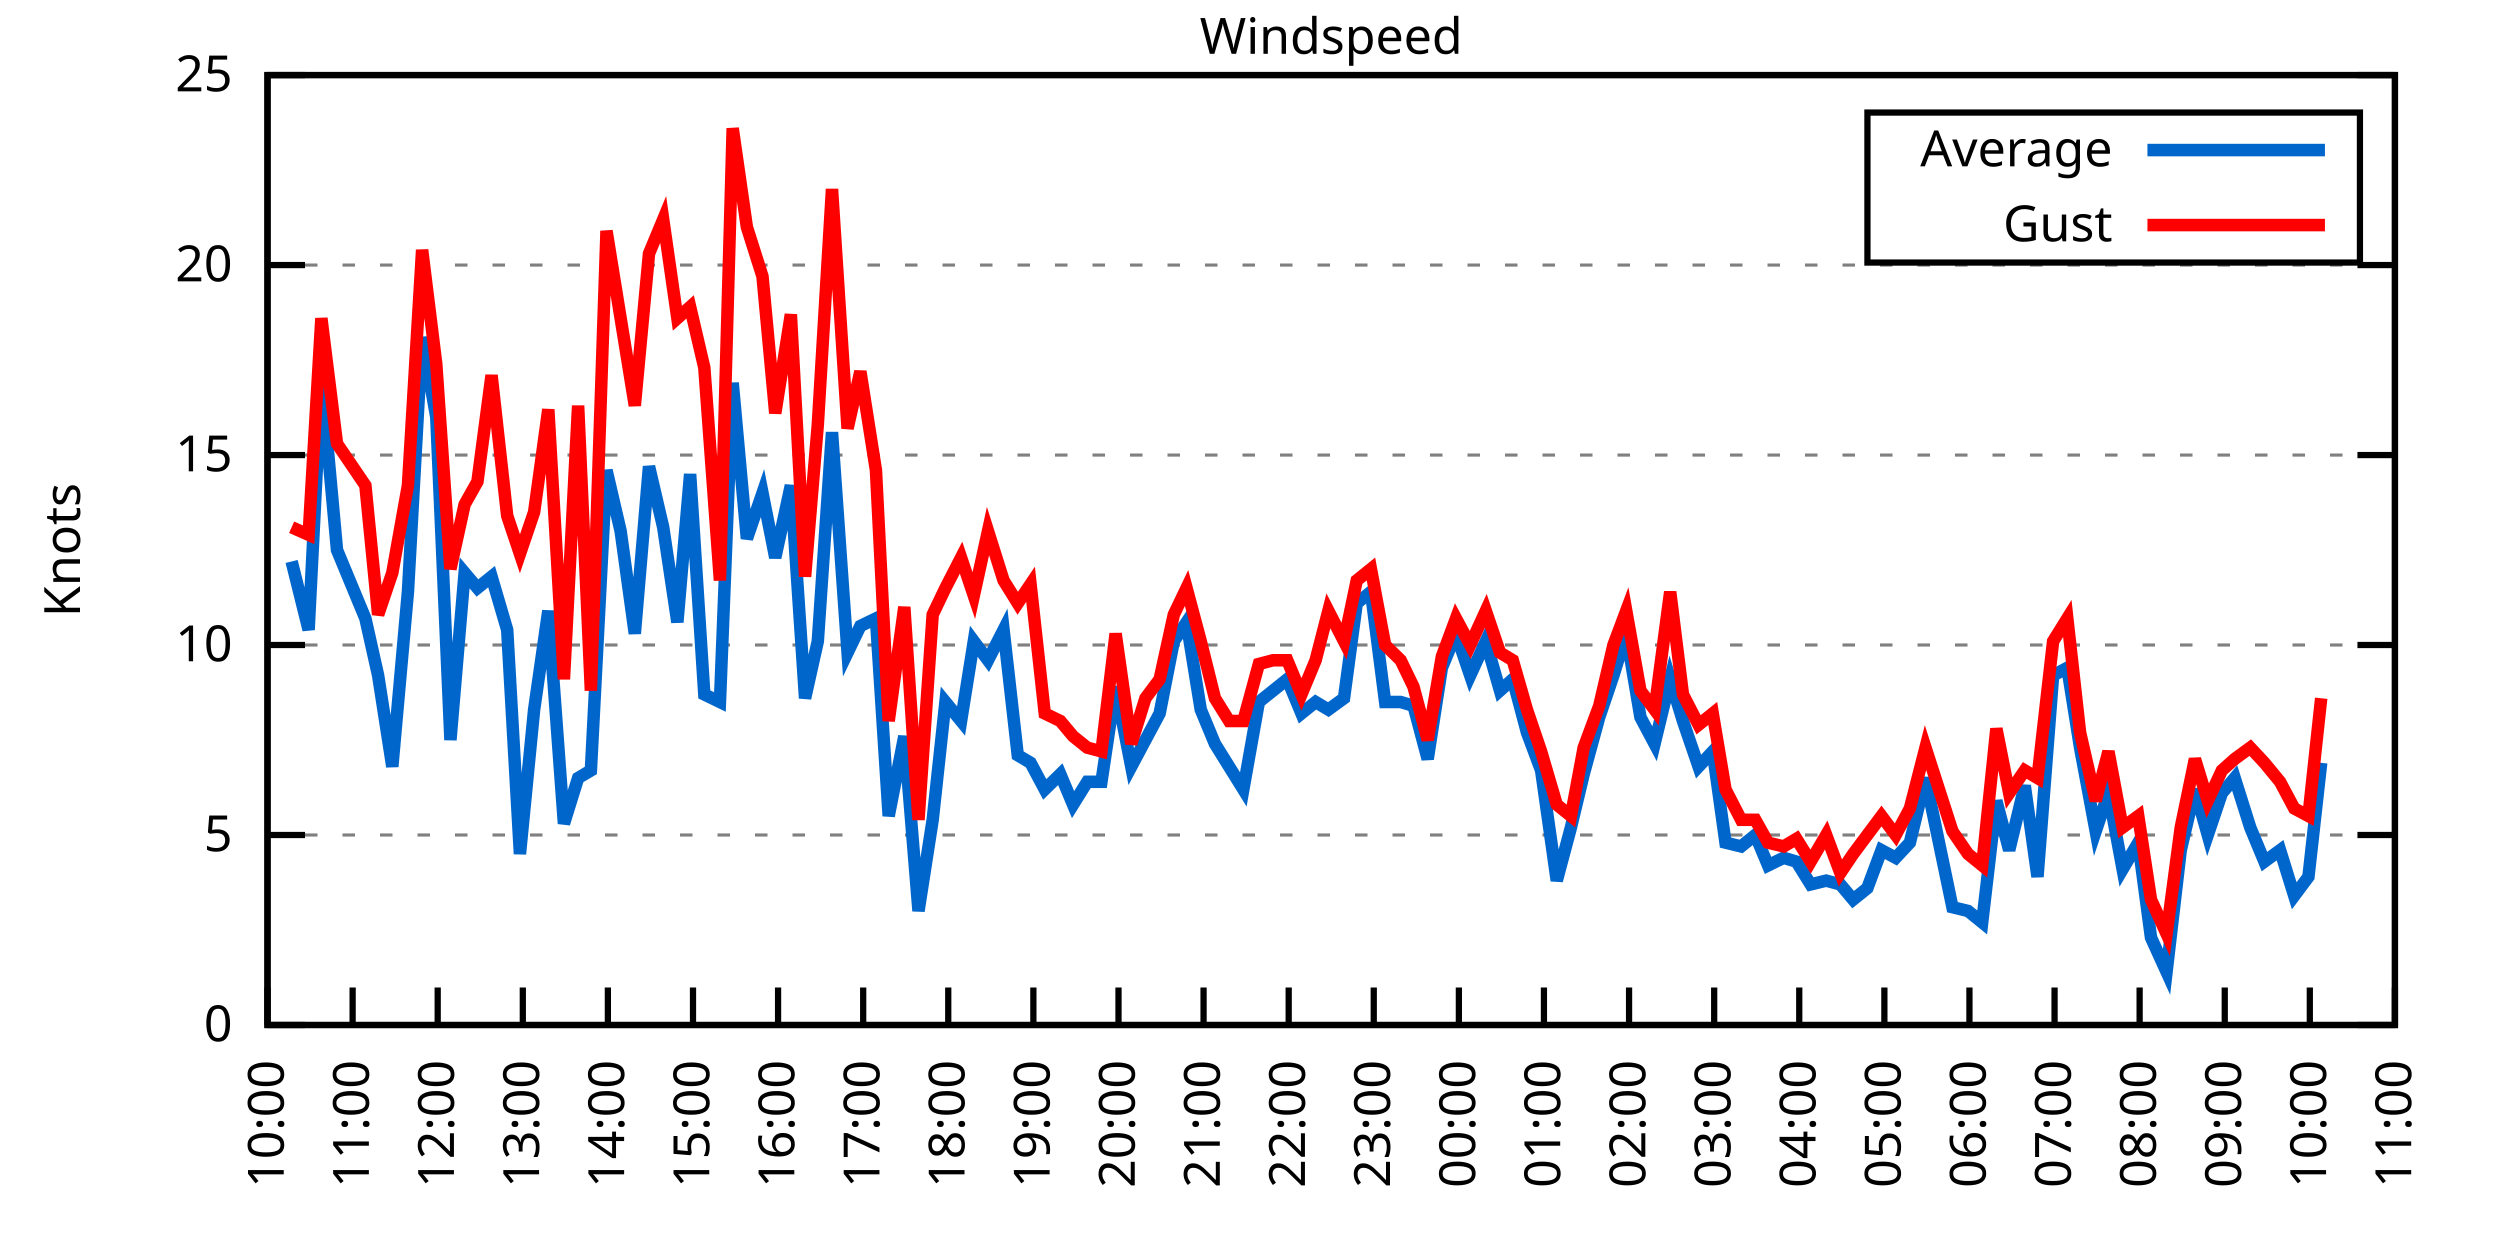
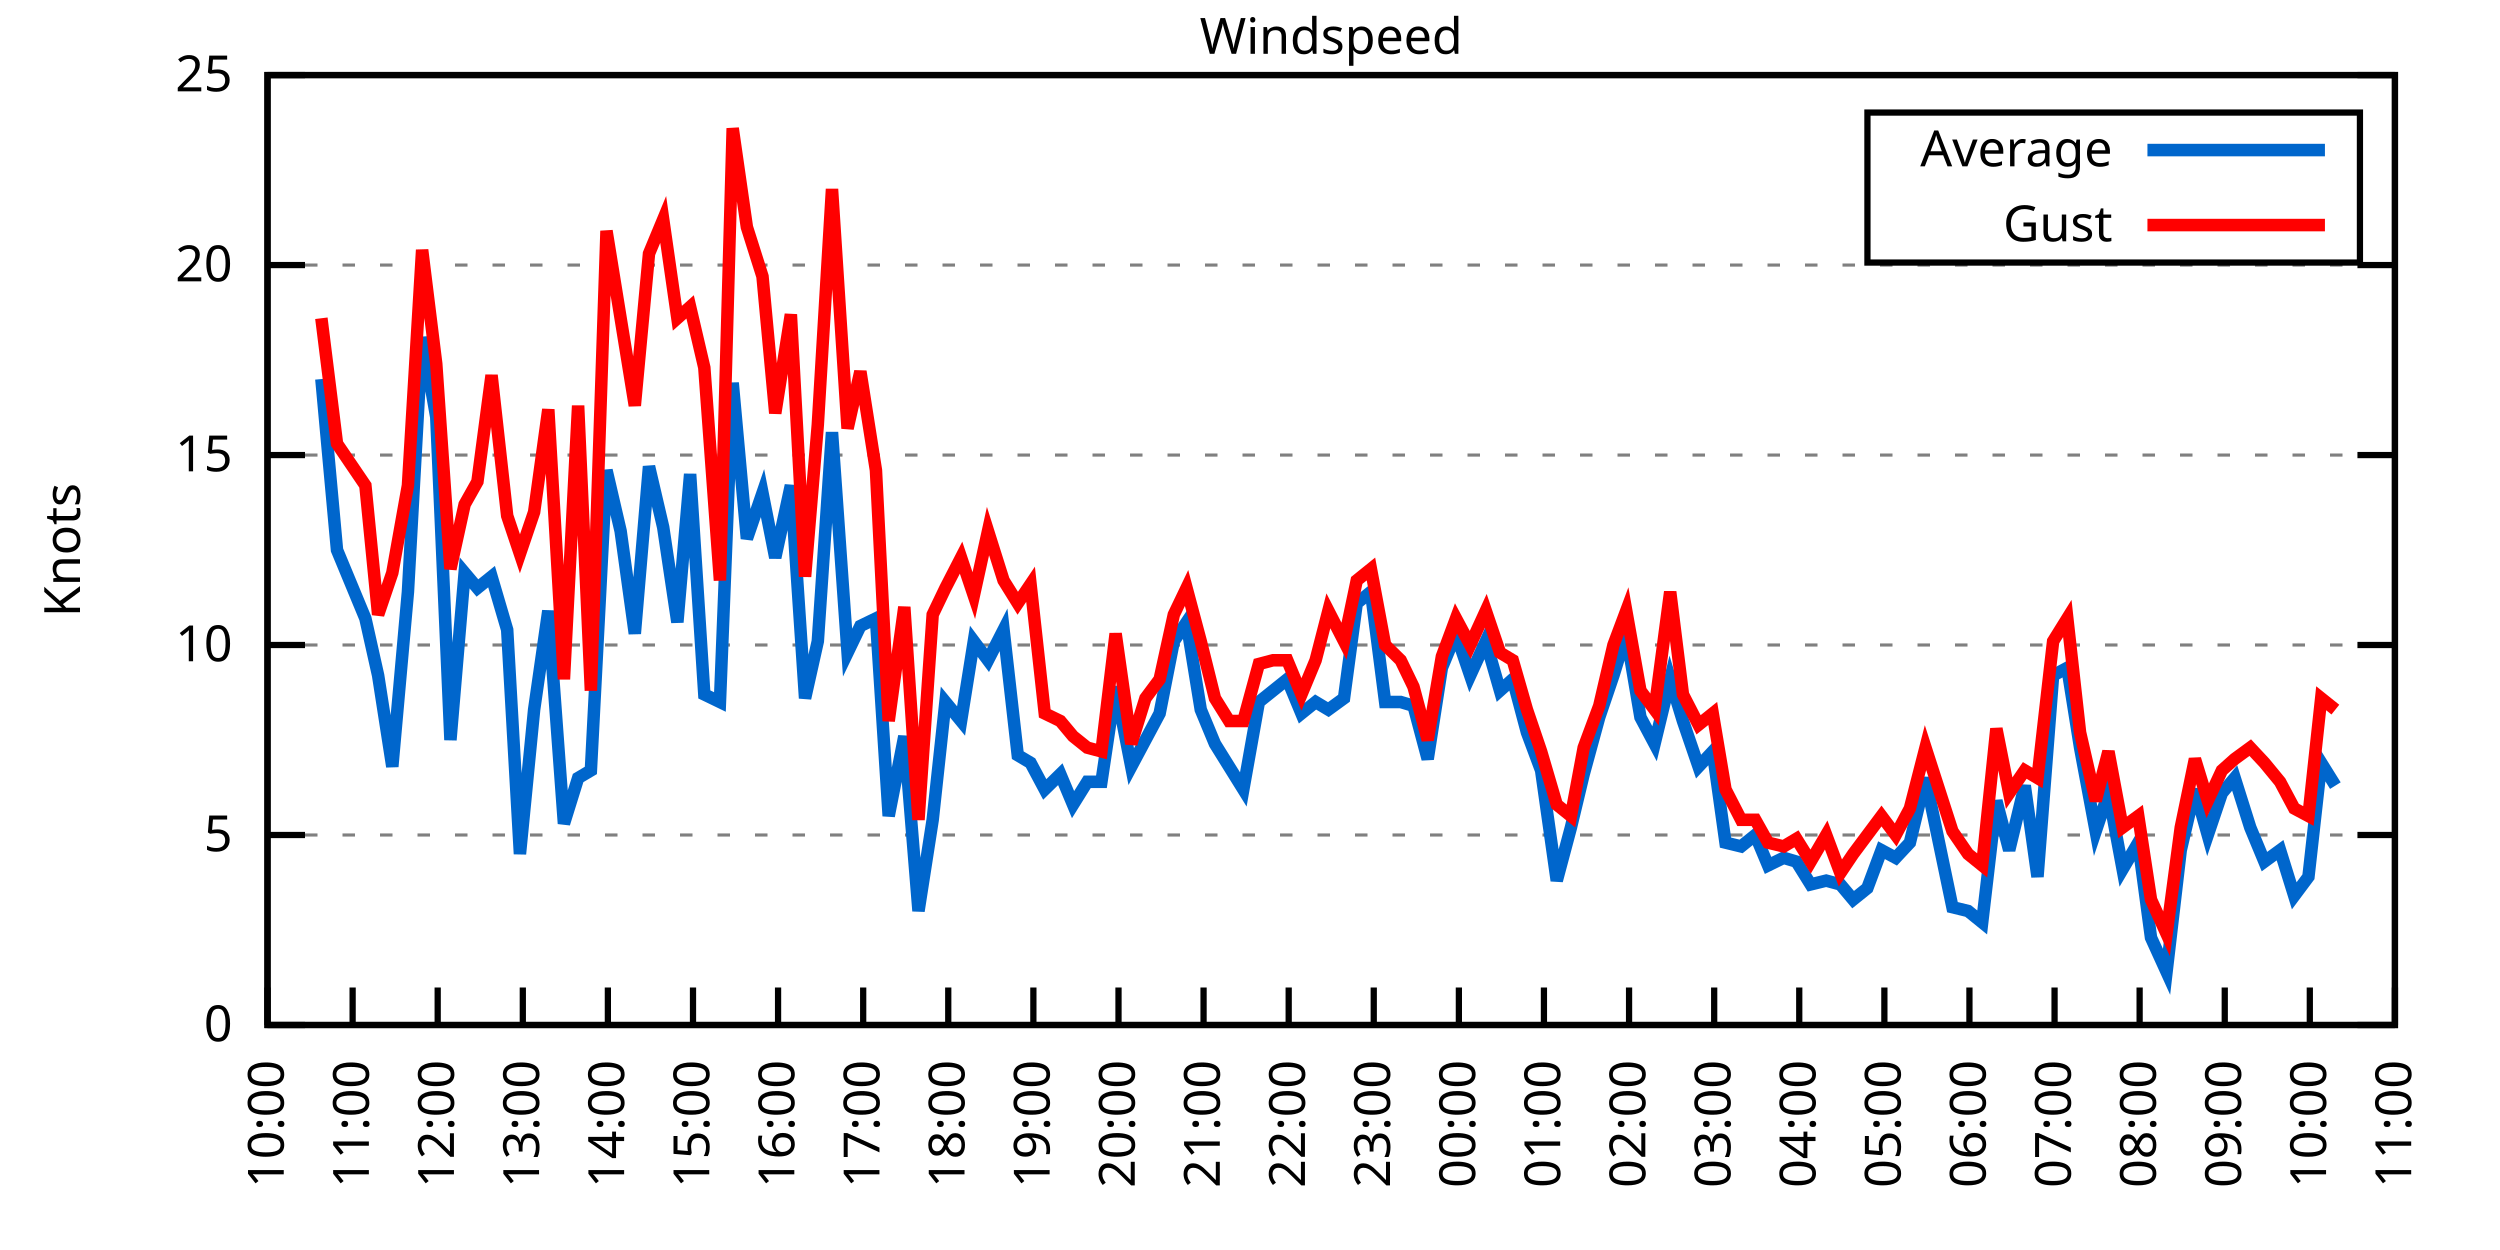
<svg xmlns="http://www.w3.org/2000/svg" xmlns:xlink="http://www.w3.org/1999/xlink" width="400" height="200" viewBox="0 0 400 200">
  <g id="gnuplot_canvas">
    <rect x="0" y="0" width="400" height="200" fill="none" />
    <defs>
      <circle id="gpDot" r="0.5" stroke-width="0.5" stroke="currentColor" />
      <path id="gpPt0" stroke-width="0.333" stroke="currentColor" d="M-1,0 h2 M0,-1 v2" />
      <path id="gpPt1" stroke-width="0.333" stroke="currentColor" d="M-1,-1 L1,1 M1,-1 L-1,1" />
      <path id="gpPt2" stroke-width="0.333" stroke="currentColor" d="M-1,0 L1,0 M0,-1 L0,1 M-1,-1 L1,1 M-1,1 L1,-1" />
      <rect id="gpPt3" stroke-width="0.333" stroke="currentColor" x="-1" y="-1" width="2" height="2" />
      <rect id="gpPt4" stroke-width="0.333" stroke="currentColor" fill="currentColor" x="-1" y="-1" width="2" height="2" />
      <circle id="gpPt5" stroke-width="0.333" stroke="currentColor" cx="0" cy="0" r="1" />
      <use xlink:href="#gpPt5" id="gpPt6" fill="currentColor" stroke="none" />
      <path id="gpPt7" stroke-width="0.333" stroke="currentColor" d="M0,-1.33 L-1.33,0.67 L1.33,0.67 z" />
      <use xlink:href="#gpPt7" id="gpPt8" fill="currentColor" stroke="none" />
      <use xlink:href="#gpPt7" id="gpPt9" stroke="currentColor" transform="rotate(180)" />
      <use xlink:href="#gpPt9" id="gpPt10" fill="currentColor" stroke="none" />
      <use xlink:href="#gpPt3" id="gpPt11" stroke="currentColor" transform="rotate(45)" />
      <use xlink:href="#gpPt11" id="gpPt12" fill="currentColor" stroke="none" />
      <path id="gpPt13" stroke-width="0.333" stroke="currentColor" d="M0,1.330 L1.265,0.411 L0.782,-1.067 L-0.782,-1.076 L-1.265,0.411 z" />
      <use xlink:href="#gpPt13" id="gpPt14" fill="currentColor" stroke="none" />
      <filter id="textbox" filterUnits="objectBoundingBox" x="0" y="0" height="1" width="1">
        <feFlood flood-color="white" flood-opacity="1" result="bgnd" />
        <feComposite in="SourceGraphic" in2="bgnd" operator="atop" />
      </filter>
      <filter id="greybox" filterUnits="objectBoundingBox" x="0" y="0" height="1" width="1">
        <feFlood flood-color="lightgrey" flood-opacity="1" result="grey" />
        <feComposite in="SourceGraphic" in2="grey" operator="atop" />
      </filter>
    </defs>
    <g fill="none" color="white" stroke="currentColor" stroke-width="1.00" stroke-linecap="butt" stroke-linejoin="miter">
</g>
    <g fill="none" color="black" stroke="currentColor" stroke-width="1.00" stroke-linecap="butt" stroke-linejoin="miter">
      <g stroke="none" shape-rendering="crispEdges">
        <polygon fill="rgb(255, 255, 255)" points="42.80,164.00 383.18,164.00 383.18,12.02 42.80,12.02 " />
      </g>
    </g>
    <g fill="none" color="black" stroke="currentColor" stroke-width="1.00" stroke-linecap="butt" stroke-linejoin="miter">
</g>
    <g fill="none" color="black" stroke="black" stroke-width="0.50" stroke-linecap="butt" stroke-linejoin="miter">
</g>
    <g fill="none" color="gray" stroke="currentColor" stroke-width="0.50" stroke-linecap="butt" stroke-linejoin="miter">
      <path stroke="gray" stroke-dasharray="2,4" class="gridline" d="M42.80,164.00 L383.19,164.00  " />
    </g>
    <g fill="none" color="gray" stroke="gray" stroke-width="1.00" stroke-linecap="butt" stroke-linejoin="miter">
</g>
    <g fill="none" color="black" stroke="currentColor" stroke-width="1.00" stroke-linecap="butt" stroke-linejoin="miter">
      <path stroke="black" d="M42.80,164.00 L48.80,164.00 M383.19,164.00 L377.19,164.00  " />
      <g transform="translate(37.20,166.60)" stroke="none" fill="black" font-family="Sans" font-size="8.00" text-anchor="end">
        <text>
          <tspan font-family="Sans"> 0</tspan>
        </text>
      </g>
    </g>
    <g fill="none" color="black" stroke="currentColor" stroke-width="1.00" stroke-linecap="butt" stroke-linejoin="miter">
</g>
    <g fill="none" color="black" stroke="black" stroke-width="0.50" stroke-linecap="butt" stroke-linejoin="miter">
</g>
    <g fill="none" color="gray" stroke="currentColor" stroke-width="0.50" stroke-linecap="butt" stroke-linejoin="miter">
      <path stroke="gray" stroke-dasharray="2,4" class="gridline" d="M42.80,133.60 L383.19,133.60  " />
    </g>
    <g fill="none" color="gray" stroke="gray" stroke-width="1.00" stroke-linecap="butt" stroke-linejoin="miter">
</g>
    <g fill="none" color="black" stroke="currentColor" stroke-width="1.00" stroke-linecap="butt" stroke-linejoin="miter">
      <path stroke="black" d="M42.80,133.60 L48.80,133.60 M383.19,133.60 L377.19,133.60  " />
      <g transform="translate(37.20,136.20)" stroke="none" fill="black" font-family="Sans" font-size="8.00" text-anchor="end">
        <text>
          <tspan font-family="Sans"> 5</tspan>
        </text>
      </g>
    </g>
    <g fill="none" color="black" stroke="currentColor" stroke-width="1.00" stroke-linecap="butt" stroke-linejoin="miter">
</g>
    <g fill="none" color="black" stroke="black" stroke-width="0.50" stroke-linecap="butt" stroke-linejoin="miter">
</g>
    <g fill="none" color="gray" stroke="currentColor" stroke-width="0.50" stroke-linecap="butt" stroke-linejoin="miter">
      <path stroke="gray" stroke-dasharray="2,4" class="gridline" d="M42.80,103.20 L383.19,103.20  " />
    </g>
    <g fill="none" color="gray" stroke="gray" stroke-width="1.00" stroke-linecap="butt" stroke-linejoin="miter">
</g>
    <g fill="none" color="black" stroke="currentColor" stroke-width="1.00" stroke-linecap="butt" stroke-linejoin="miter">
      <path stroke="black" d="M42.80,103.20 L48.80,103.20 M383.19,103.20 L377.19,103.20  " />
      <g transform="translate(37.20,105.80)" stroke="none" fill="black" font-family="Sans" font-size="8.00" text-anchor="end">
        <text>
          <tspan font-family="Sans"> 10</tspan>
        </text>
      </g>
    </g>
    <g fill="none" color="black" stroke="currentColor" stroke-width="1.00" stroke-linecap="butt" stroke-linejoin="miter">
</g>
    <g fill="none" color="black" stroke="black" stroke-width="0.50" stroke-linecap="butt" stroke-linejoin="miter">
</g>
    <g fill="none" color="gray" stroke="currentColor" stroke-width="0.50" stroke-linecap="butt" stroke-linejoin="miter">
      <path stroke="gray" stroke-dasharray="2,4" class="gridline" d="M42.80,72.81 L383.19,72.81  " />
    </g>
    <g fill="none" color="gray" stroke="gray" stroke-width="1.00" stroke-linecap="butt" stroke-linejoin="miter">
</g>
    <g fill="none" color="black" stroke="currentColor" stroke-width="1.00" stroke-linecap="butt" stroke-linejoin="miter">
      <path stroke="black" d="M42.80,72.81 L48.80,72.81 M383.19,72.81 L377.19,72.81  " />
      <g transform="translate(37.20,75.41)" stroke="none" fill="black" font-family="Sans" font-size="8.00" text-anchor="end">
        <text>
          <tspan font-family="Sans"> 15</tspan>
        </text>
      </g>
    </g>
    <g fill="none" color="black" stroke="currentColor" stroke-width="1.00" stroke-linecap="butt" stroke-linejoin="miter">
</g>
    <g fill="none" color="black" stroke="black" stroke-width="0.50" stroke-linecap="butt" stroke-linejoin="miter">
</g>
    <g fill="none" color="gray" stroke="currentColor" stroke-width="0.50" stroke-linecap="butt" stroke-linejoin="miter">
      <path stroke="gray" stroke-dasharray="2,4" class="gridline" d="M42.80,42.41 L383.19,42.41  " />
    </g>
    <g fill="none" color="gray" stroke="gray" stroke-width="1.00" stroke-linecap="butt" stroke-linejoin="miter">
</g>
    <g fill="none" color="black" stroke="currentColor" stroke-width="1.00" stroke-linecap="butt" stroke-linejoin="miter">
      <path stroke="black" d="M42.80,42.41 L48.80,42.41 M383.19,42.41 L377.19,42.41  " />
      <g transform="translate(37.20,45.01)" stroke="none" fill="black" font-family="Sans" font-size="8.00" text-anchor="end">
        <text>
          <tspan font-family="Sans"> 20</tspan>
        </text>
      </g>
    </g>
    <g fill="none" color="black" stroke="currentColor" stroke-width="1.00" stroke-linecap="butt" stroke-linejoin="miter">
</g>
    <g fill="none" color="black" stroke="black" stroke-width="0.50" stroke-linecap="butt" stroke-linejoin="miter">
</g>
    <g fill="none" color="gray" stroke="currentColor" stroke-width="0.50" stroke-linecap="butt" stroke-linejoin="miter">
      <path stroke="gray" stroke-dasharray="2,4" class="gridline" d="M42.80,12.01 L383.19,12.01  " />
    </g>
    <g fill="none" color="gray" stroke="gray" stroke-width="1.00" stroke-linecap="butt" stroke-linejoin="miter">
</g>
    <g fill="none" color="black" stroke="currentColor" stroke-width="1.00" stroke-linecap="butt" stroke-linejoin="miter">
      <path stroke="black" d="M42.80,12.01 L48.80,12.01 M383.19,12.01 L377.19,12.01  " />
      <g transform="translate(37.20,14.61)" stroke="none" fill="black" font-family="Sans" font-size="8.00" text-anchor="end">
        <text>
          <tspan font-family="Sans"> 25</tspan>
        </text>
      </g>
    </g>
    <g fill="none" color="black" stroke="currentColor" stroke-width="1.00" stroke-linecap="butt" stroke-linejoin="miter">
      <path stroke="black" d="M42.80,164.00 L42.80,158.00  " />
      <g transform="translate(45.40,169.60) rotate(270.00)" stroke="none" fill="black" font-family="Sans" font-size="8.00" text-anchor="end">
        <text>
          <tspan font-family="Sans">10:00</tspan>
        </text>
      </g>
    </g>
    <g fill="none" color="black" stroke="currentColor" stroke-width="1.00" stroke-linecap="butt" stroke-linejoin="miter">
      <path stroke="black" d="M56.42,164.00 L56.42,158.00  " />
      <g transform="translate(59.02,169.60) rotate(270.00)" stroke="none" fill="black" font-family="Sans" font-size="8.00" text-anchor="end">
        <text>
          <tspan font-family="Sans">11:00</tspan>
        </text>
      </g>
    </g>
    <g fill="none" color="black" stroke="currentColor" stroke-width="1.00" stroke-linecap="butt" stroke-linejoin="miter">
      <path stroke="black" d="M70.03,164.00 L70.03,158.00  " />
      <g transform="translate(72.63,169.60) rotate(270.00)" stroke="none" fill="black" font-family="Sans" font-size="8.00" text-anchor="end">
        <text>
          <tspan font-family="Sans">12:00</tspan>
        </text>
      </g>
    </g>
    <g fill="none" color="black" stroke="currentColor" stroke-width="1.00" stroke-linecap="butt" stroke-linejoin="miter">
      <path stroke="black" d="M83.65,164.00 L83.65,158.00  " />
      <g transform="translate(86.25,169.60) rotate(270.00)" stroke="none" fill="black" font-family="Sans" font-size="8.00" text-anchor="end">
        <text>
          <tspan font-family="Sans">13:00</tspan>
        </text>
      </g>
    </g>
    <g fill="none" color="black" stroke="currentColor" stroke-width="1.00" stroke-linecap="butt" stroke-linejoin="miter">
      <path stroke="black" d="M97.26,164.00 L97.26,158.00  " />
      <g transform="translate(99.86,169.60) rotate(270.00)" stroke="none" fill="black" font-family="Sans" font-size="8.00" text-anchor="end">
        <text>
          <tspan font-family="Sans">14:00</tspan>
        </text>
      </g>
    </g>
    <g fill="none" color="black" stroke="currentColor" stroke-width="1.00" stroke-linecap="butt" stroke-linejoin="miter">
      <path stroke="black" d="M110.88,164.00 L110.88,158.00  " />
      <g transform="translate(113.48,169.60) rotate(270.00)" stroke="none" fill="black" font-family="Sans" font-size="8.00" text-anchor="end">
        <text>
          <tspan font-family="Sans">15:00</tspan>
        </text>
      </g>
    </g>
    <g fill="none" color="black" stroke="currentColor" stroke-width="1.00" stroke-linecap="butt" stroke-linejoin="miter">
      <path stroke="black" d="M124.49,164.00 L124.49,158.00  " />
      <g transform="translate(127.09,169.60) rotate(270.00)" stroke="none" fill="black" font-family="Sans" font-size="8.00" text-anchor="end">
        <text>
          <tspan font-family="Sans">16:00</tspan>
        </text>
      </g>
    </g>
    <g fill="none" color="black" stroke="currentColor" stroke-width="1.00" stroke-linecap="butt" stroke-linejoin="miter">
      <path stroke="black" d="M138.11,164.00 L138.11,158.00  " />
      <g transform="translate(140.71,169.60) rotate(270.00)" stroke="none" fill="black" font-family="Sans" font-size="8.00" text-anchor="end">
        <text>
          <tspan font-family="Sans">17:00</tspan>
        </text>
      </g>
    </g>
    <g fill="none" color="black" stroke="currentColor" stroke-width="1.00" stroke-linecap="butt" stroke-linejoin="miter">
      <path stroke="black" d="M151.72,164.00 L151.72,158.00  " />
      <g transform="translate(154.32,169.60) rotate(270.00)" stroke="none" fill="black" font-family="Sans" font-size="8.00" text-anchor="end">
        <text>
          <tspan font-family="Sans">18:00</tspan>
        </text>
      </g>
    </g>
    <g fill="none" color="black" stroke="currentColor" stroke-width="1.00" stroke-linecap="butt" stroke-linejoin="miter">
      <path stroke="black" d="M165.34,164.00 L165.34,158.00  " />
      <g transform="translate(167.94,169.60) rotate(270.00)" stroke="none" fill="black" font-family="Sans" font-size="8.00" text-anchor="end">
        <text>
          <tspan font-family="Sans">19:00</tspan>
        </text>
      </g>
    </g>
    <g fill="none" color="black" stroke="currentColor" stroke-width="1.00" stroke-linecap="butt" stroke-linejoin="miter">
      <path stroke="black" d="M178.96,164.00 L178.96,158.00  " />
      <g transform="translate(181.56,169.60) rotate(270.00)" stroke="none" fill="black" font-family="Sans" font-size="8.00" text-anchor="end">
        <text>
          <tspan font-family="Sans">20:00</tspan>
        </text>
      </g>
    </g>
    <g fill="none" color="black" stroke="currentColor" stroke-width="1.00" stroke-linecap="butt" stroke-linejoin="miter">
      <path stroke="black" d="M192.57,164.00 L192.57,158.00  " />
      <g transform="translate(195.17,169.60) rotate(270.00)" stroke="none" fill="black" font-family="Sans" font-size="8.00" text-anchor="end">
        <text>
          <tspan font-family="Sans">21:00</tspan>
        </text>
      </g>
    </g>
    <g fill="none" color="black" stroke="currentColor" stroke-width="1.00" stroke-linecap="butt" stroke-linejoin="miter">
      <path stroke="black" d="M206.19,164.00 L206.19,158.00  " />
      <g transform="translate(208.79,169.60) rotate(270.00)" stroke="none" fill="black" font-family="Sans" font-size="8.00" text-anchor="end">
        <text>
          <tspan font-family="Sans">22:00</tspan>
        </text>
      </g>
    </g>
    <g fill="none" color="black" stroke="currentColor" stroke-width="1.00" stroke-linecap="butt" stroke-linejoin="miter">
      <path stroke="black" d="M219.80,164.00 L219.80,158.00  " />
      <g transform="translate(222.40,169.60) rotate(270.00)" stroke="none" fill="black" font-family="Sans" font-size="8.00" text-anchor="end">
        <text>
          <tspan font-family="Sans">23:00</tspan>
        </text>
      </g>
    </g>
    <g fill="none" color="black" stroke="currentColor" stroke-width="1.00" stroke-linecap="butt" stroke-linejoin="miter">
      <path stroke="black" d="M233.42,164.00 L233.42,158.00  " />
      <g transform="translate(236.02,169.60) rotate(270.00)" stroke="none" fill="black" font-family="Sans" font-size="8.00" text-anchor="end">
        <text>
          <tspan font-family="Sans">00:00</tspan>
        </text>
      </g>
    </g>
    <g fill="none" color="black" stroke="currentColor" stroke-width="1.00" stroke-linecap="butt" stroke-linejoin="miter">
      <path stroke="black" d="M247.03,164.00 L247.03,158.00  " />
      <g transform="translate(249.63,169.60) rotate(270.00)" stroke="none" fill="black" font-family="Sans" font-size="8.00" text-anchor="end">
        <text>
          <tspan font-family="Sans">01:00</tspan>
        </text>
      </g>
    </g>
    <g fill="none" color="black" stroke="currentColor" stroke-width="1.00" stroke-linecap="butt" stroke-linejoin="miter">
      <path stroke="black" d="M260.65,164.00 L260.65,158.00  " />
      <g transform="translate(263.25,169.60) rotate(270.00)" stroke="none" fill="black" font-family="Sans" font-size="8.00" text-anchor="end">
        <text>
          <tspan font-family="Sans">02:00</tspan>
        </text>
      </g>
    </g>
    <g fill="none" color="black" stroke="currentColor" stroke-width="1.00" stroke-linecap="butt" stroke-linejoin="miter">
      <path stroke="black" d="M274.27,164.00 L274.27,158.00  " />
      <g transform="translate(276.87,169.60) rotate(270.00)" stroke="none" fill="black" font-family="Sans" font-size="8.00" text-anchor="end">
        <text>
          <tspan font-family="Sans">03:00</tspan>
        </text>
      </g>
    </g>
    <g fill="none" color="black" stroke="currentColor" stroke-width="1.00" stroke-linecap="butt" stroke-linejoin="miter">
      <path stroke="black" d="M287.88,164.00 L287.88,158.00  " />
      <g transform="translate(290.48,169.60) rotate(270.00)" stroke="none" fill="black" font-family="Sans" font-size="8.00" text-anchor="end">
        <text>
          <tspan font-family="Sans">04:00</tspan>
        </text>
      </g>
    </g>
    <g fill="none" color="black" stroke="currentColor" stroke-width="1.00" stroke-linecap="butt" stroke-linejoin="miter">
      <path stroke="black" d="M301.50,164.00 L301.50,158.00  " />
      <g transform="translate(304.10,169.60) rotate(270.00)" stroke="none" fill="black" font-family="Sans" font-size="8.00" text-anchor="end">
        <text>
          <tspan font-family="Sans">05:00</tspan>
        </text>
      </g>
    </g>
    <g fill="none" color="black" stroke="currentColor" stroke-width="1.00" stroke-linecap="butt" stroke-linejoin="miter">
      <path stroke="black" d="M315.11,164.00 L315.11,158.00  " />
      <g transform="translate(317.71,169.60) rotate(270.00)" stroke="none" fill="black" font-family="Sans" font-size="8.00" text-anchor="end">
        <text>
          <tspan font-family="Sans">06:00</tspan>
        </text>
      </g>
    </g>
    <g fill="none" color="black" stroke="currentColor" stroke-width="1.00" stroke-linecap="butt" stroke-linejoin="miter">
      <path stroke="black" d="M328.73,164.00 L328.73,158.00  " />
      <g transform="translate(331.33,169.60) rotate(270.00)" stroke="none" fill="black" font-family="Sans" font-size="8.00" text-anchor="end">
        <text>
          <tspan font-family="Sans">07:00</tspan>
        </text>
      </g>
    </g>
    <g fill="none" color="black" stroke="currentColor" stroke-width="1.00" stroke-linecap="butt" stroke-linejoin="miter">
      <path stroke="black" d="M342.34,164.00 L342.34,158.00  " />
      <g transform="translate(344.94,169.60) rotate(270.00)" stroke="none" fill="black" font-family="Sans" font-size="8.00" text-anchor="end">
        <text>
          <tspan font-family="Sans">08:00</tspan>
        </text>
      </g>
    </g>
    <g fill="none" color="black" stroke="currentColor" stroke-width="1.00" stroke-linecap="butt" stroke-linejoin="miter">
      <path stroke="black" d="M355.96,164.00 L355.96,158.00  " />
      <g transform="translate(358.56,169.60) rotate(270.00)" stroke="none" fill="black" font-family="Sans" font-size="8.00" text-anchor="end">
        <text>
          <tspan font-family="Sans">09:00</tspan>
        </text>
      </g>
    </g>
    <g fill="none" color="black" stroke="currentColor" stroke-width="1.00" stroke-linecap="butt" stroke-linejoin="miter">
      <path stroke="black" d="M369.57,164.00 L369.57,158.00  " />
      <g transform="translate(372.17,169.60) rotate(270.00)" stroke="none" fill="black" font-family="Sans" font-size="8.00" text-anchor="end">
        <text>
          <tspan font-family="Sans">10:00</tspan>
        </text>
      </g>
    </g>
    <g fill="none" color="black" stroke="currentColor" stroke-width="1.00" stroke-linecap="butt" stroke-linejoin="miter">
      <path stroke="black" d="M383.19,164.00 L383.19,158.00  " />
      <g transform="translate(385.79,169.60) rotate(270.00)" stroke="none" fill="black" font-family="Sans" font-size="8.00" text-anchor="end">
        <text>
          <tspan font-family="Sans">11:00</tspan>
        </text>
      </g>
    </g>
    <g fill="none" color="black" stroke="currentColor" stroke-width="1.00" stroke-linecap="butt" stroke-linejoin="miter">
</g>
    <g fill="none" color="black" stroke="currentColor" stroke-width="1.00" stroke-linecap="butt" stroke-linejoin="miter">
      <path stroke="black" d="M42.80,12.01 L42.80,164.00 L383.19,164.00 L383.19,12.01 L42.80,12.01 Z  " />
    </g>
    <g fill="none" color="black" stroke="currentColor" stroke-width="1.00" stroke-linecap="butt" stroke-linejoin="miter">
</g>
    <g fill="none" color="black" stroke="currentColor" stroke-width="1.00" stroke-linecap="butt" stroke-linejoin="miter">
      <path stroke="black" d="M298.79,42.01 L298.79,18.01 L377.59,18.01 L377.59,42.01 L298.79,42.01 Z  " />
    </g>
    <g id="Windspeed_plot_1">
      <g fill="none" color="white" stroke="black" stroke-width="2.00" stroke-linecap="butt" stroke-linejoin="miter">
</g>
      <g fill="none" color="black" stroke="currentColor" stroke-width="2.00" stroke-linecap="butt" stroke-linejoin="miter">
        <g transform="translate(337.99,26.61)" stroke="none" fill="black" font-family="Sans" font-size="8.00" text-anchor="end">
          <text>
            <tspan font-family="Sans">Average</tspan>
          </text>
        </g>
      </g>
      <g fill="none" color="black" stroke="currentColor" stroke-width="2.00" stroke-linecap="butt" stroke-linejoin="miter">
-         <path stroke="rgb(  0, 102, 204)" d="M343.59,24.01 L371.99,24.01 M46.66,89.83 L49.38,100.77 L51.42,60.65 L53.92,88.00 L58.46,98.95 L60.50,108.07   L62.77,122.66 L65.27,94.69 L67.54,53.96 L69.80,66.73 L72.07,118.40 L74.34,91.65 L76.39,94.08 L78.65,92.26   L81.15,100.77 L83.19,136.64 L85.46,113.54 L87.73,97.73 L90.23,131.78 L92.50,124.48 L94.54,123.27 L97.04,75.24   L99.30,84.97 L101.57,101.38 L103.84,74.63 L106.11,84.36 L108.38,99.56 L110.42,75.85 L112.69,111.11 L115.19,112.32   L117.23,61.25 L119.50,86.18 L122.00,78.89 L124.04,89.22 L126.54,77.67 L128.81,111.72 L130.85,102.60 L133.12,69.16   L135.61,104.42 L137.66,100.16 L140.15,98.95 L142.19,130.56 L144.69,117.80 L146.96,145.76 L149.23,131.17 L151.27,112.32   L153.77,115.36 L155.81,102.60 L158.08,105.64 L160.57,100.77 L162.84,120.83 L164.89,122.05 L167.16,126.31 L169.65,123.87   L171.69,128.74 L173.96,125.09 L176.23,125.09 L178.50,109.89 L181.00,122.66 L183.27,118.40 L185.54,114.15 L187.81,102.60   L189.85,99.56 L192.12,113.54 L194.39,119.01 L196.66,122.66 L198.93,126.31 L201.42,112.32 L203.69,110.50 L205.96,108.68   L208.23,114.15 L210.50,112.32 L212.54,113.54 L215.04,111.72 L217.08,96.52 L219.35,94.69 L221.62,112.32 L224.11,112.32   L226.16,112.93 L228.43,121.44 L230.70,106.85 L232.96,101.38 L235.23,108.07 L237.73,102.60 L240.00,110.50 L242.04,108.68   L244.31,117.19 L246.58,123.27 L249.08,140.90 L251.35,132.39 L253.39,123.87 L255.88,114.76 L258.15,108.07 L260.20,101.38   L262.47,114.76 L264.73,119.01 L267.23,108.68 L269.27,115.36 L271.77,122.66 L274.04,120.23 L276.08,134.82 L278.58,135.43   L280.85,133.60 L282.89,138.47 L285.38,137.25 L287.43,137.86 L289.70,141.51 L292.19,140.90 L294.46,141.51 L296.50,143.94   L298.77,142.11 L301.04,136.03 L303.31,137.25 L305.58,134.82 L308.08,124.48 L312.39,145.15 L314.89,145.76 L317.15,147.59   L319.42,128.13 L321.47,136.03 L323.96,125.70 L326.00,140.29 L328.50,108.07 L330.77,106.85 L332.81,119.62 L335.31,132.99   L337.35,126.91 L339.62,139.07 L342.12,134.82 L344.16,150.02 L346.65,155.49 L348.92,136.03 L351.19,126.31 L353.24,133.60   L355.50,126.91 L357.55,124.48 L360.04,132.39 L362.31,137.86 L364.81,136.03 L367.08,143.33 L369.35,140.29 L371.39,122.05    " />
+         <path stroke="rgb(  0, 102, 204)" d="M343.59,24.01 L371.99,24.01 M51.42,60.65 L53.92,88.00 L58.46,98.95 L60.50,108.07 L62.77,122.66 L65.27,94.69   L67.54,53.96 L69.80,66.73 L72.07,118.40 L74.34,91.65 L76.39,94.08 L78.65,92.26 L81.15,100.77 L83.19,136.64   L85.46,113.54 L87.73,97.73 L90.23,131.78 L92.50,124.48 L94.54,123.27 L97.04,75.24 L99.30,84.97 L101.57,101.38   L103.84,74.63 L106.11,84.36 L108.38,99.56 L110.42,75.85 L112.69,111.11 L115.19,112.32 L117.23,61.25 L119.50,86.18   L122.00,78.89 L124.04,89.22 L126.54,77.67 L128.81,111.72 L130.85,102.60 L133.12,69.16 L135.61,104.42 L137.66,100.16   L140.15,98.95 L142.19,130.56 L144.69,117.80 L146.96,145.76 L149.23,131.17 L151.27,112.32 L153.77,115.36 L155.81,102.60   L158.08,105.64 L160.57,100.77 L162.84,120.83 L164.89,122.05 L167.16,126.31 L169.65,123.87 L171.69,128.74 L173.96,125.09   L176.23,125.09 L178.50,109.89 L181.00,122.66 L183.27,118.40 L185.54,114.15 L187.81,102.60 L189.85,99.56 L192.12,113.54   L194.39,119.01 L196.66,122.66 L198.93,126.31 L201.42,112.32 L203.69,110.50 L205.96,108.68 L208.23,114.15 L210.50,112.32   L212.54,113.54 L215.04,111.72 L217.08,96.52 L219.35,94.69 L221.62,112.32 L224.11,112.32 L226.16,112.93 L228.43,121.44   L230.70,106.85 L232.96,101.38 L235.23,108.07 L237.73,102.60 L240.00,110.50 L242.04,108.68 L244.31,117.19 L246.58,123.27   L249.08,140.90 L251.35,132.39 L253.39,123.87 L255.88,114.76 L258.15,108.07 L260.20,101.38 L262.47,114.76 L264.73,119.01   L267.23,108.68 L269.27,115.36 L271.77,122.66 L274.04,120.23 L276.08,134.82 L278.58,135.43 L280.85,133.60 L282.89,138.47   L285.38,137.25 L287.43,137.86 L289.70,141.51 L292.19,140.90 L294.46,141.51 L296.50,143.94 L298.77,142.11 L301.04,136.03   L303.31,137.25 L305.58,134.82 L308.08,124.48 L312.39,145.15 L314.89,145.76 L317.15,147.59 L319.42,128.13 L321.47,136.03   L323.96,125.70 L326.00,140.29 L328.50,108.07 L330.77,106.85 L332.81,119.62 L335.31,132.99 L337.35,126.91 L339.62,139.07   L342.12,134.82 L344.16,150.02 L346.65,155.49 L348.92,136.03 L351.19,126.31 L353.24,133.60 L355.50,126.91 L357.55,124.48   L360.04,132.39 L362.31,137.86 L364.81,136.03 L367.08,143.33 L369.35,140.29 L371.39,122.05 L373.66,125.70  " />
      </g>
    </g>
    <g id="Windspeed_plot_2">
      <g fill="none" color="black" stroke="currentColor" stroke-width="2.00" stroke-linecap="butt" stroke-linejoin="miter">
        <g transform="translate(337.99,38.61)" stroke="none" fill="black" font-family="Sans" font-size="8.00" text-anchor="end">
          <text>
            <tspan font-family="Sans">Gust</tspan>
          </text>
        </g>
      </g>
      <g fill="none" color="black" stroke="currentColor" stroke-width="2.00" stroke-linecap="butt" stroke-linejoin="miter">
-         <path stroke="rgb(255,   0,   0)" d="M343.59,36.01 L371.99,36.01 M46.66,84.36 L49.38,85.57 L51.42,50.92 L53.92,70.98 L58.46,77.67 L60.50,98.34   L62.77,91.65 L65.27,77.67 L67.54,39.98 L69.80,58.21 L72.07,91.04 L74.34,80.71 L76.39,77.06 L78.65,60.04   L81.15,82.53 L83.19,88.61 L85.46,81.93 L87.73,65.51 L90.23,108.68 L92.50,64.90 L94.54,110.50 L97.04,36.94   L99.30,50.92 L101.57,64.90 L103.84,40.58 L106.11,35.11 L108.38,50.92 L110.42,49.10 L112.69,58.82 L115.19,92.87   L117.23,20.52 L119.50,36.33 L122.00,44.23 L124.04,66.12 L126.54,50.31 L128.81,92.26 L130.85,67.94 L133.12,30.25   L135.61,68.55 L137.66,59.43 L140.15,75.24 L142.19,115.36 L144.69,97.12 L146.96,131.17 L149.23,98.34 L151.27,94.08   L153.77,89.22 L155.81,95.30 L158.08,84.97 L160.57,92.87 L162.84,96.52 L164.89,93.48 L167.16,114.15 L169.65,115.36   L171.69,117.80 L173.96,119.62 L176.23,120.23 L178.50,101.38 L181.00,119.01 L183.27,111.72 L185.54,108.68 L187.81,98.34   L189.85,94.08 L192.12,102.60 L194.39,111.72 L196.66,115.36 L198.93,115.36 L201.42,106.24 L203.69,105.64 L205.96,105.64   L208.23,111.11 L210.50,105.64 L212.54,97.73 L215.04,102.60 L217.08,92.87 L219.35,91.04 L221.62,103.20 L224.11,105.64   L226.16,109.89 L228.43,118.40 L230.70,105.03 L232.96,98.95 L235.23,103.20 L237.73,97.73 L240.00,104.42 L242.04,105.64   L244.31,113.54 L246.58,120.23 L249.08,128.74 L251.35,130.56 L253.39,119.62 L255.88,112.93 L258.15,103.20 L260.20,97.73   L262.47,110.50 L264.73,113.54 L267.23,94.69 L269.27,111.11 L271.77,115.97 L274.04,114.15 L276.08,126.31 L278.58,131.17   L280.85,131.17 L282.89,134.82 L285.38,135.43 L287.43,134.21 L289.70,137.86 L292.19,133.60 L294.46,139.68 L296.50,136.64   L298.77,133.60 L301.04,130.56 L303.31,133.60 L305.58,129.35 L308.08,119.62 L312.39,132.99 L314.89,136.64 L317.15,138.47   L319.42,116.58 L321.47,126.91 L323.96,123.27 L326.00,124.48 L328.50,102.60 L330.77,98.95 L332.81,117.19 L335.31,128.13   L337.35,120.23 L339.62,132.39 L342.12,130.56 L344.16,143.94 L346.65,149.41 L348.92,132.39 L351.19,121.44 L353.24,128.13   L355.50,123.27 L357.55,121.44 L360.04,119.62 L362.31,122.05 L364.81,125.09 L367.08,129.35 L369.35,130.56 L371.39,111.72    " />
+         <path stroke="rgb(255,   0,   0)" d="M343.59,36.01 L371.99,36.01 M51.42,50.92 L53.92,70.98 L58.46,77.67 L60.50,98.34 L62.77,91.65 L65.27,77.67   L67.54,39.98 L69.80,58.21 L72.07,91.04 L74.34,80.71 L76.39,77.06 L78.65,60.04 L81.15,82.53 L83.19,88.61   L85.46,81.93 L87.73,65.51 L90.23,108.68 L92.50,64.90 L94.54,110.50 L97.04,36.94 L99.30,50.92 L101.57,64.90   L103.84,40.58 L106.11,35.11 L108.38,50.92 L110.42,49.10 L112.69,58.82 L115.19,92.87 L117.23,20.52 L119.50,36.33   L122.00,44.23 L124.04,66.12 L126.54,50.31 L128.81,92.26 L130.85,67.94 L133.12,30.25 L135.61,68.55 L137.66,59.43   L140.15,75.24 L142.19,115.36 L144.69,97.12 L146.96,131.17 L149.23,98.34 L151.27,94.08 L153.77,89.22 L155.81,95.30   L158.08,84.97 L160.57,92.87 L162.84,96.52 L164.89,93.48 L167.16,114.15 L169.65,115.36 L171.69,117.80 L173.96,119.62   L176.23,120.23 L178.50,101.38 L181.00,119.01 L183.27,111.72 L185.54,108.68 L187.81,98.34 L189.85,94.08 L192.12,102.60   L194.39,111.72 L196.66,115.36 L198.93,115.36 L201.42,106.24 L203.69,105.64 L205.96,105.64 L208.23,111.11 L210.50,105.64   L212.54,97.73 L215.04,102.60 L217.08,92.87 L219.35,91.04 L221.62,103.20 L224.11,105.64 L226.16,109.89 L228.43,118.40   L230.70,105.03 L232.96,98.95 L235.23,103.20 L237.73,97.73 L240.00,104.42 L242.04,105.64 L244.31,113.54 L246.58,120.23   L249.08,128.74 L251.35,130.56 L253.39,119.62 L255.88,112.93 L258.15,103.20 L260.20,97.73 L262.47,110.50 L264.73,113.54   L267.23,94.69 L269.27,111.11 L271.77,115.97 L274.04,114.15 L276.08,126.31 L278.58,131.17 L280.85,131.17 L282.89,134.82   L285.38,135.43 L287.43,134.21 L289.70,137.86 L292.19,133.60 L294.46,139.68 L296.50,136.64 L298.77,133.60 L301.04,130.56   L303.31,133.60 L305.58,129.35 L308.08,119.62 L312.39,132.99 L314.89,136.64 L317.15,138.47 L319.42,116.58 L321.47,126.91   L323.96,123.27 L326.00,124.48 L328.50,102.60 L330.77,98.95 L332.81,117.19 L335.31,128.13 L337.35,120.23 L339.62,132.39   L342.12,130.56 L344.16,143.94 L346.65,149.41 L348.92,132.39 L351.19,121.44 L353.24,128.13 L355.50,123.27 L357.55,121.44   L360.04,119.62 L362.31,122.05 L364.81,125.09 L367.08,129.35 L369.35,130.56 L371.39,111.72 L373.66,113.54  " />
      </g>
    </g>
    <g fill="none" color="black" stroke="currentColor" stroke-width="2.00" stroke-linecap="butt" stroke-linejoin="miter">
</g>
    <g fill="none" color="black" stroke="black" stroke-width="1.00" stroke-linecap="butt" stroke-linejoin="miter">
</g>
    <g fill="none" color="black" stroke="currentColor" stroke-width="1.00" stroke-linecap="butt" stroke-linejoin="miter">
      <path stroke="black" d="M42.80,12.01 L42.80,164.00 L383.19,164.00 L383.19,12.01 L42.80,12.01 Z  " />
      <g transform="translate(12.80,88.01) rotate(270.00)" stroke="none" fill="black" font-family="Sans" font-size="8.00" text-anchor="middle">
        <text>
          <tspan font-family="Sans">Knots</tspan>
        </text>
      </g>
    </g>
    <g fill="none" color="black" stroke="currentColor" stroke-width="1.00" stroke-linecap="butt" stroke-linejoin="miter">
</g>
    <g fill="none" color="black" stroke="currentColor" stroke-width="1.00" stroke-linecap="butt" stroke-linejoin="miter">
      <g transform="translate(212.99,8.61)" stroke="none" fill="black" font-family="Sans" font-size="8.00" text-anchor="middle">
        <text>
          <tspan font-family="Sans">Windspeed</tspan>
        </text>
      </g>
    </g>
    <g fill="none" color="black" stroke="currentColor" stroke-width="1.00" stroke-linecap="butt" stroke-linejoin="miter">
</g>
  </g>
</svg>
